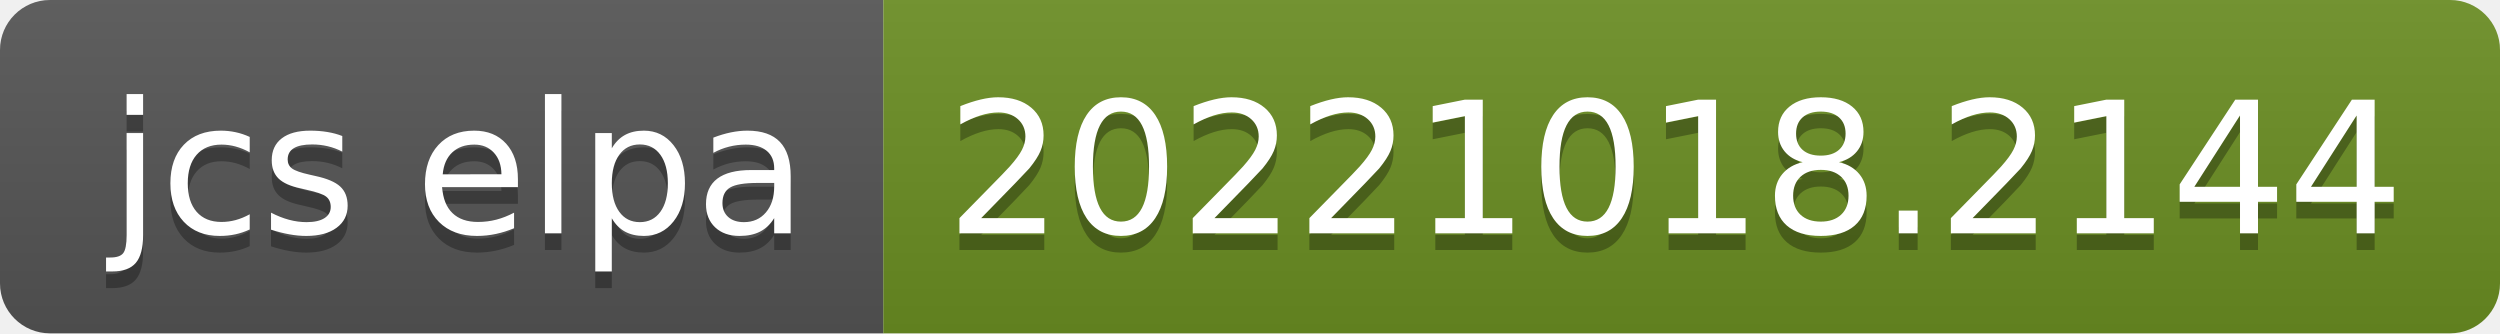
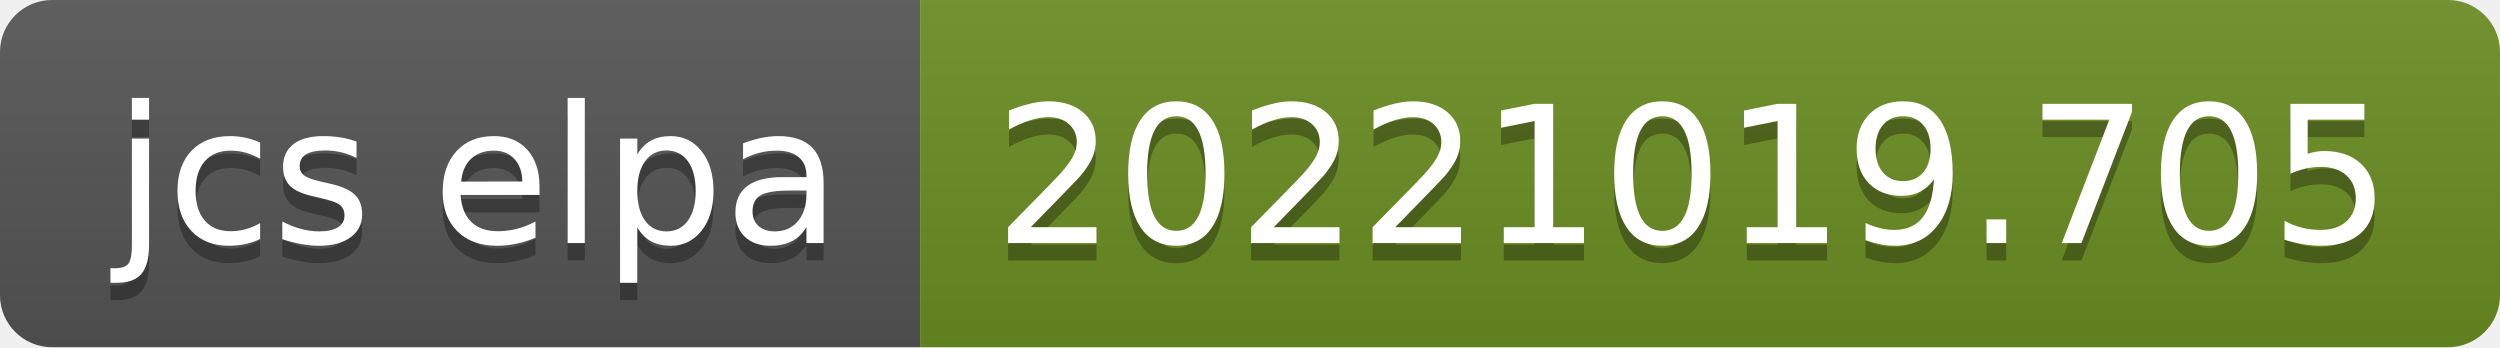
- <svg xmlns="http://www.w3.org/2000/svg" width="150" height="20" role="img" aria-label="jcs elpa: 20221018.2144">
+ <svg xmlns="http://www.w3.org/2000/svg" width="144" height="20" role="img" aria-label="jcs elpa: 20221019.705">
  <linearGradient id="s" x2="0" y2="100%">
    <stop offset="0" stop-color="#bbb" stop-opacity=".1" />
    <stop offset="1" stop-opacity=".1" />
  </linearGradient>
  <clipPath id="r">
-     <rect width="150" height="20" rx="3" fill="#fff" />
+     <rect width="144" height="20" rx="3" fill="#fff" />
  </clipPath>
  <g clip-path="url(#r)">
    <rect width="53" height="20" fill="#555" />
-     <rect x="53" width="97" height="20" fill="#6b8e23" />
-     <rect width="150" height="20" fill="url(#s)" />
+     <rect x="53" width="91" height="20" fill="#6b8e23" />
+     <rect width="144" height="20" fill="url(#s)" />
  </g>
  <g fill="#fff" text-anchor="middle" font-family="Verdana,Geneva,DejaVu Sans,sans-serif" text-rendering="geometricPrecision" font-size="110">
    <text aria-hidden="true" x="275" y="150" fill="#010101" fill-opacity=".3" transform="scale(.1)" textLength="430">jcs elpa</text>
    <text x="275" y="140" transform="scale(.1)" fill="#fff" textLength="430">jcs elpa</text>
-     <text aria-hidden="true" x="1005" y="150" fill="#010101" fill-opacity=".3" transform="scale(.1)" textLength="870">20221018.2144</text>
-     <text x="1005" y="140" transform="scale(.1)" fill="#fff" textLength="870">20221018.2144</text>
+     <text aria-hidden="true" x="975" y="150" fill="#010101" fill-opacity=".3" transform="scale(.1)" textLength="810">20221019.705</text>
+     <text x="975" y="140" transform="scale(.1)" fill="#fff" textLength="810">20221019.705</text>
  </g>
</svg>
